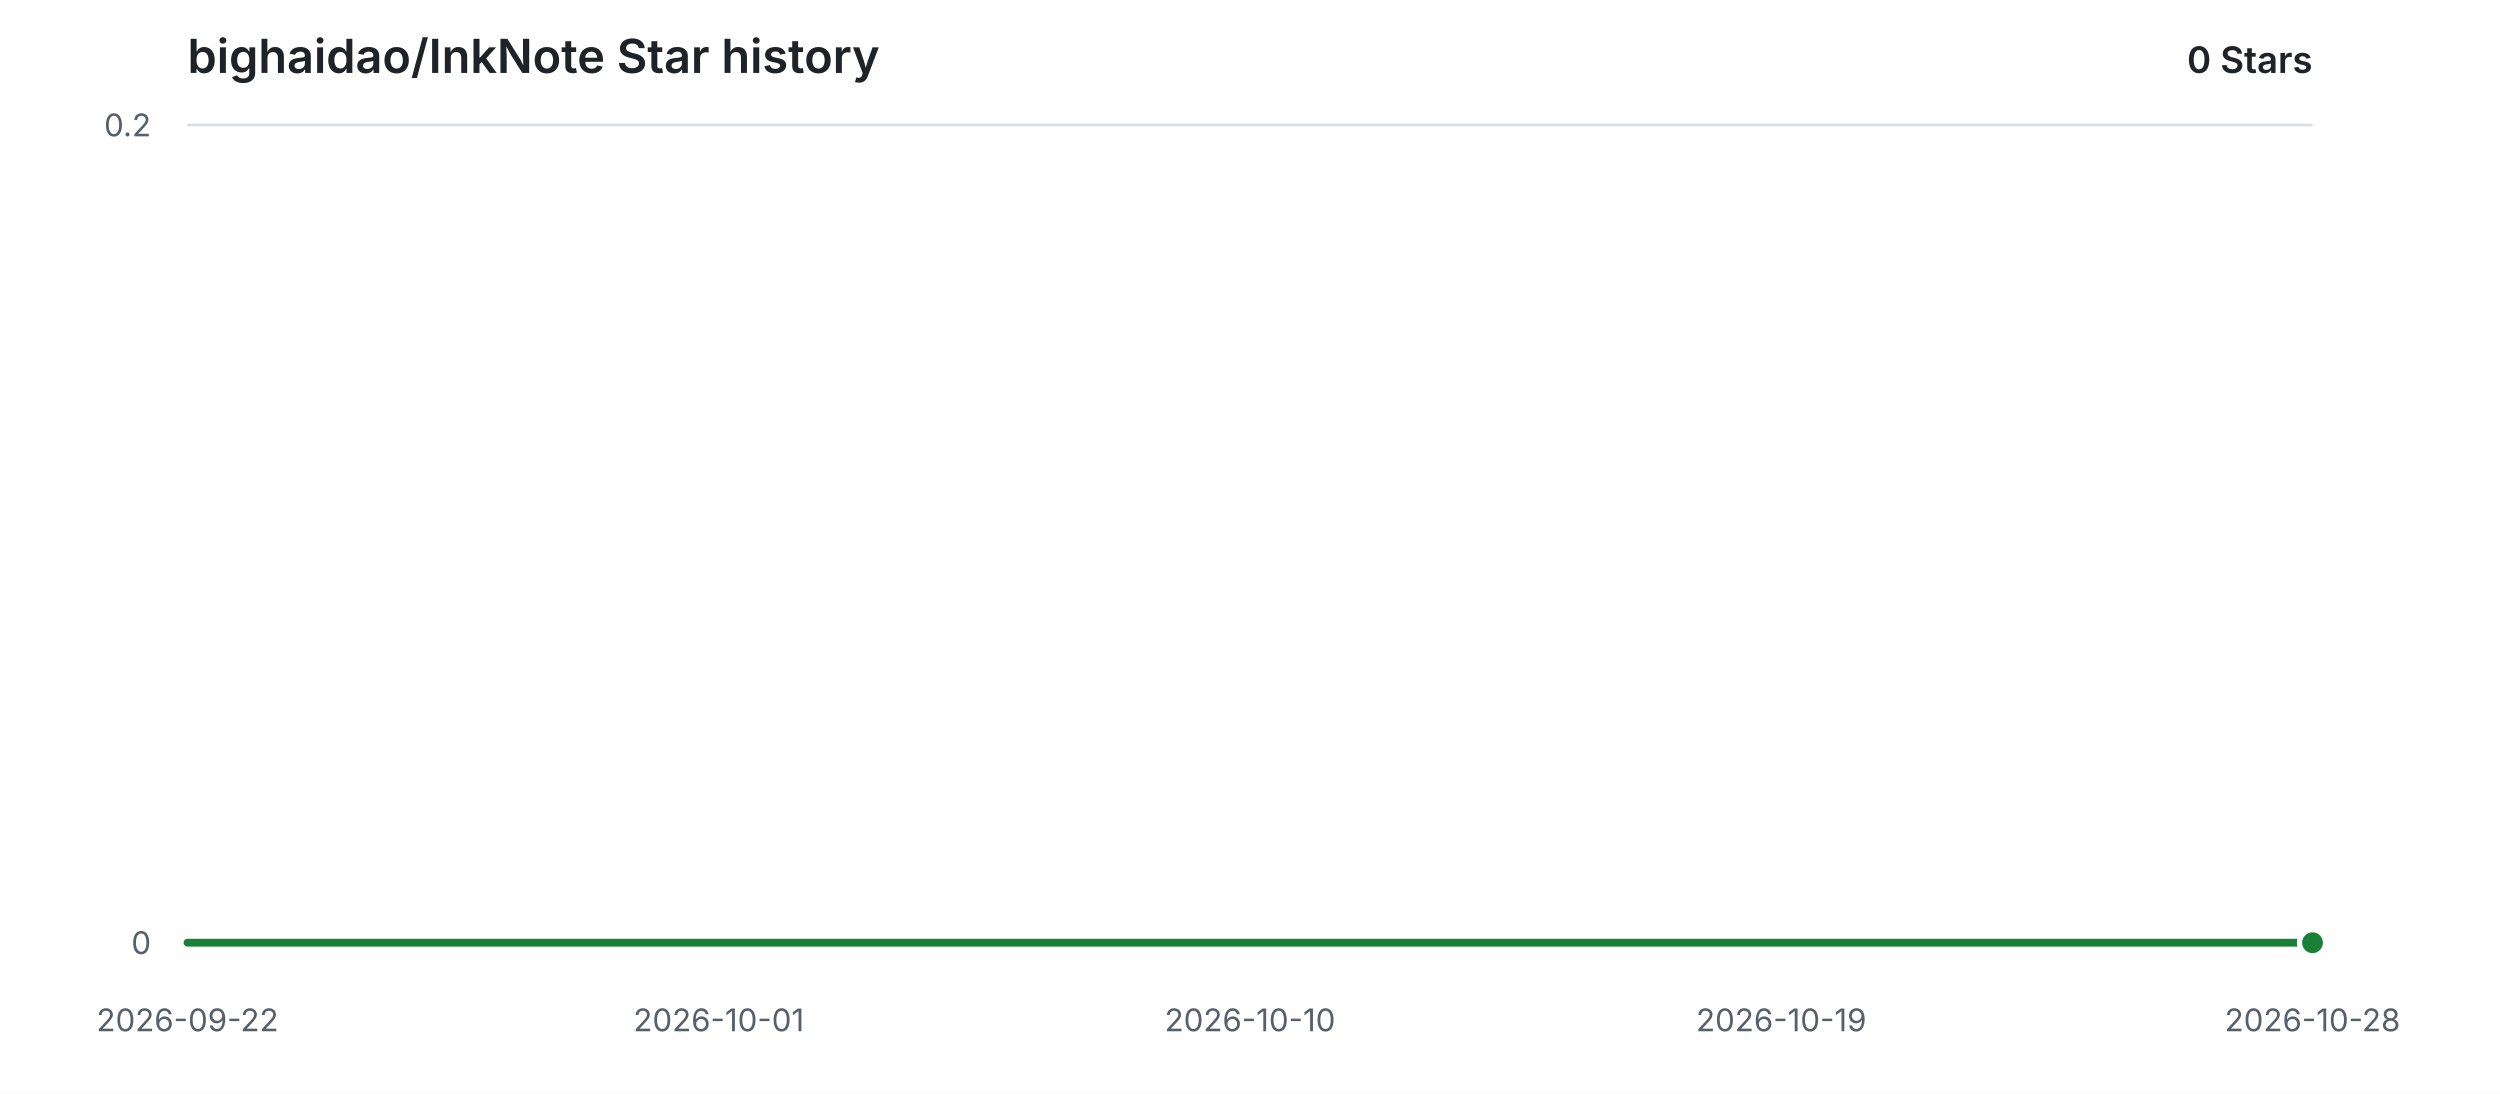
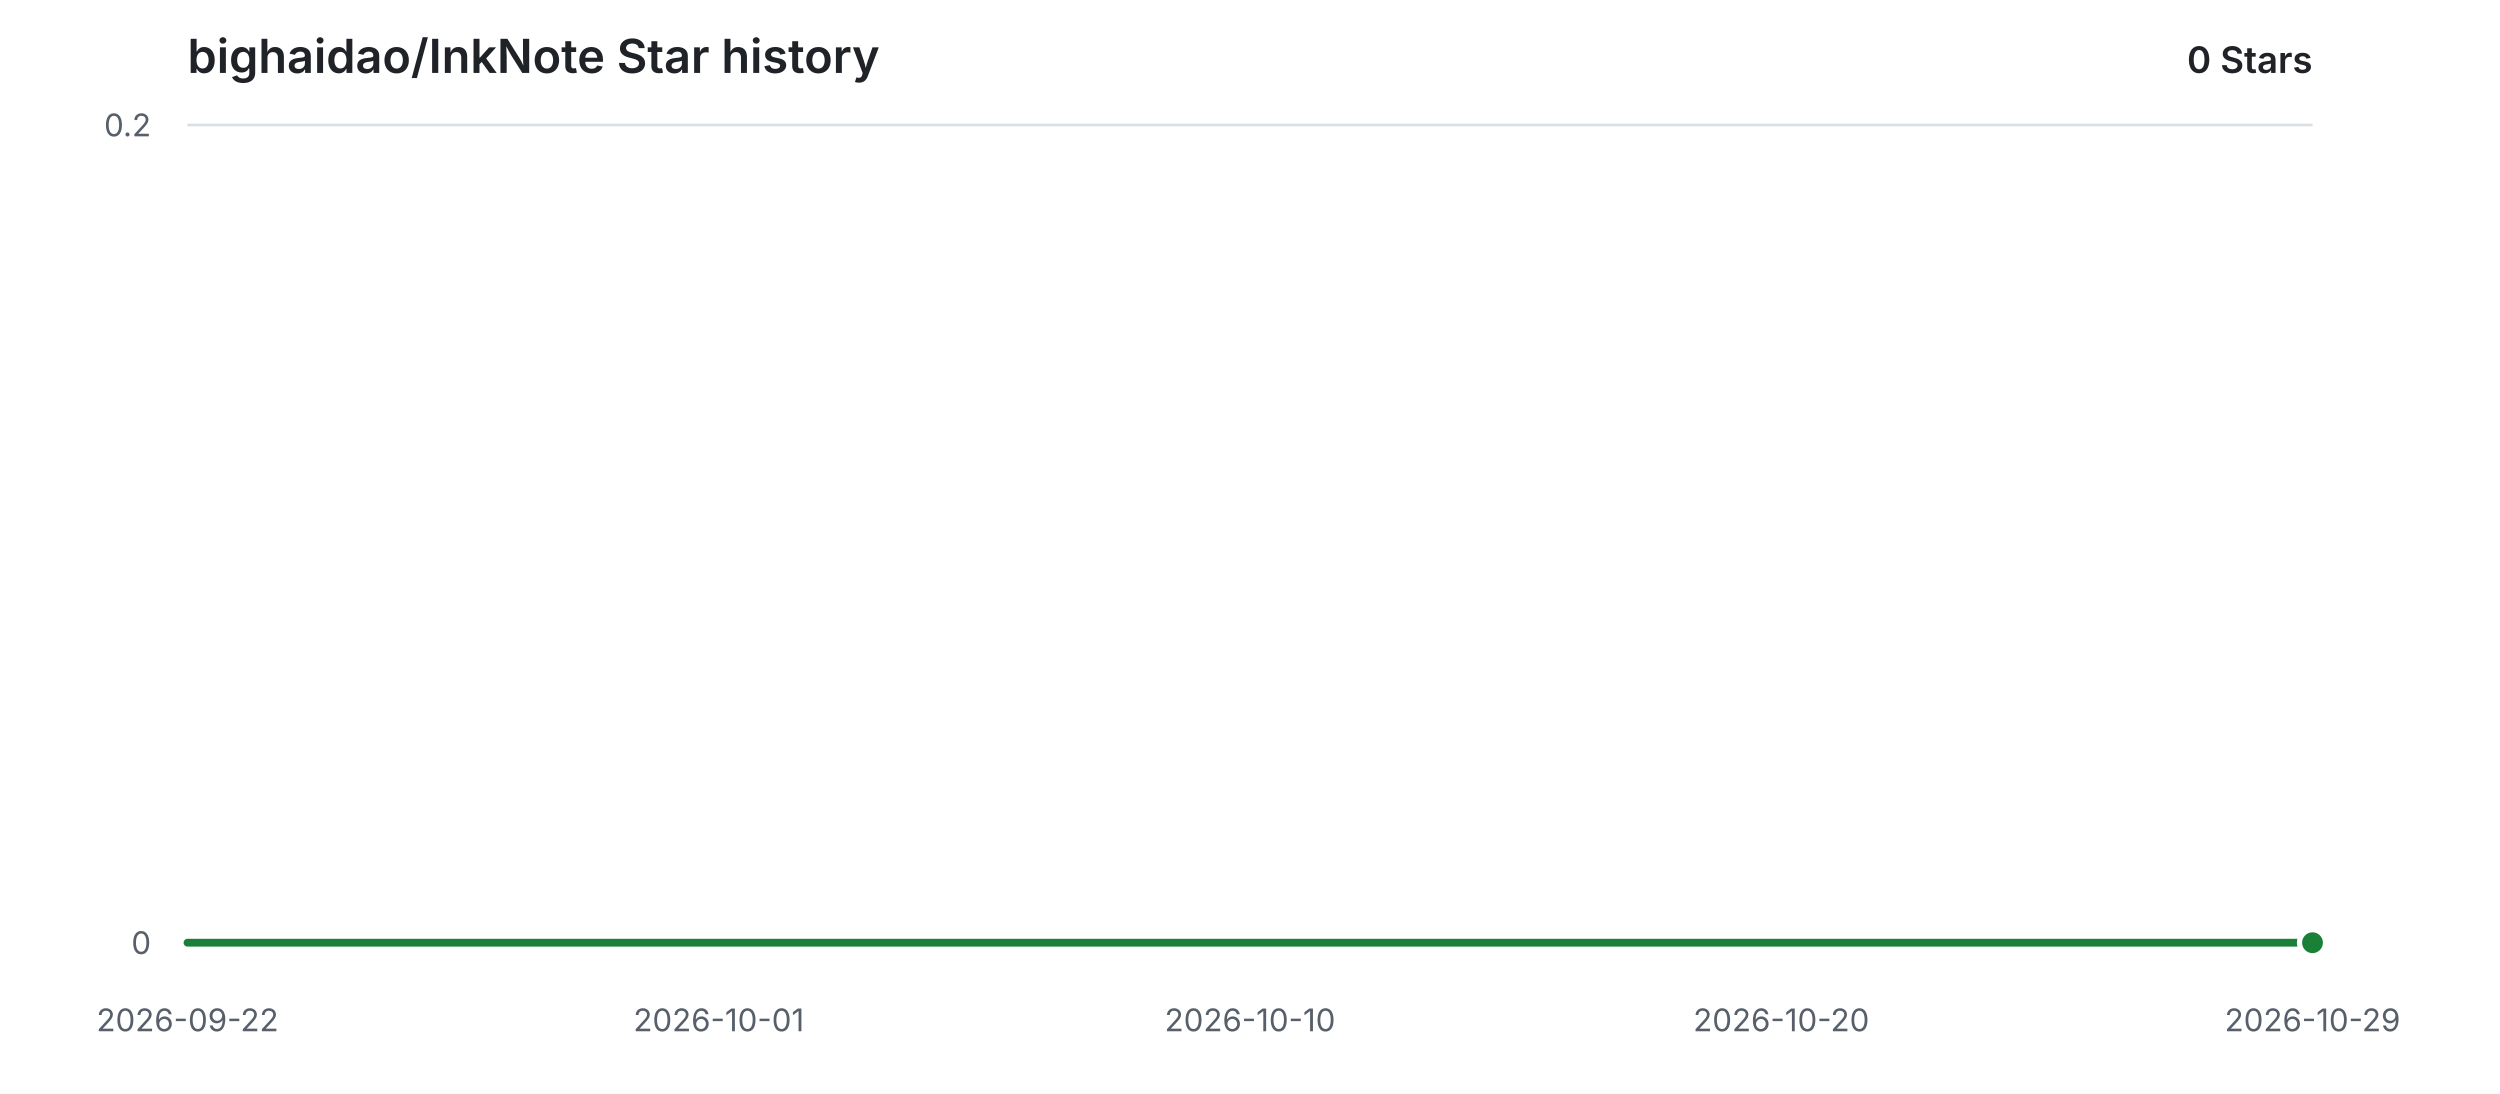
<svg xmlns="http://www.w3.org/2000/svg" width="960" height="420" viewBox="0 0 960 420" role="img" aria-labelledby="title description">
  <style>
    .background { fill: #ffffff; }
    .grid { stroke: #d8dee4; stroke-width: 1; }
    .label { fill: #57606a; font: 12px -apple-system, BlinkMacSystemFont, "Segoe UI", sans-serif; }
    .heading { fill: #1f2328; font: 600 18px -apple-system, BlinkMacSystemFont, "Segoe UI", sans-serif; }
    .count { fill: #1f2328; font: 600 14px -apple-system, BlinkMacSystemFont, "Segoe UI", sans-serif; }
    .area { fill: #2da44e; opacity: 0.12; }
    .line { fill: none; stroke: #1a7f37; stroke-width: 3; stroke-linecap: round; stroke-linejoin: round; }
    .point { fill: #1a7f37; stroke: #ffffff; stroke-width: 2; }
    @media (prefers-color-scheme: dark) {
      .background { fill: #0d1117; }
      .grid { stroke: #30363d; }
      .label { fill: #8b949e; }
      .heading, .count { fill: #e6edf3; }
      .area { fill: #3fb950; opacity: 0.14; }
      .line { stroke: #3fb950; }
      .point { fill: #3fb950; stroke: #0d1117; }
    }
  </style>
  <rect class="background" width="960" height="420" />
  <text class="heading" x="72" y="28">bighaidao/InkNote Star history</text>
  <text class="count" x="888" y="28" text-anchor="end">0 Stars</text>
  <line class="grid" x1="72" y1="362.00" x2="888" y2="362.00" />
  <text class="label" x="58" y="362.00" text-anchor="end" dominant-baseline="middle">0</text>
  <line class="grid" x1="72" y1="48.00" x2="888" y2="48.00" />
  <text class="label" x="58" y="48.00" text-anchor="end" dominant-baseline="middle">0.2</text>
  <text class="label" x="72.00" y="396" text-anchor="middle">2026-09-22</text>
  <text class="label" x="276.00" y="396" text-anchor="middle">2026-10-01</text>
  <text class="label" x="480.00" y="396" text-anchor="middle">2026-10-10</text>
-   <text class="label" x="684.00" y="396" text-anchor="middle">2026-10-19</text>
-   <text class="label" x="888.00" y="396" text-anchor="middle">2026-10-28</text>
+   <text class="label" x="684.00" y="396" text-anchor="middle">2026-10-20</text>
+   <text class="label" x="888.00" y="396" text-anchor="middle">2026-10-29</text>
  <path class="area" d="M 72.00 362.00 H 888.00 V 362.00 H 72.00 Z" />
  <path class="line" d="M 72.00 362.00 H 888.00" />
  <circle class="point" cx="888.00" cy="362.00" r="5" />
</svg>
